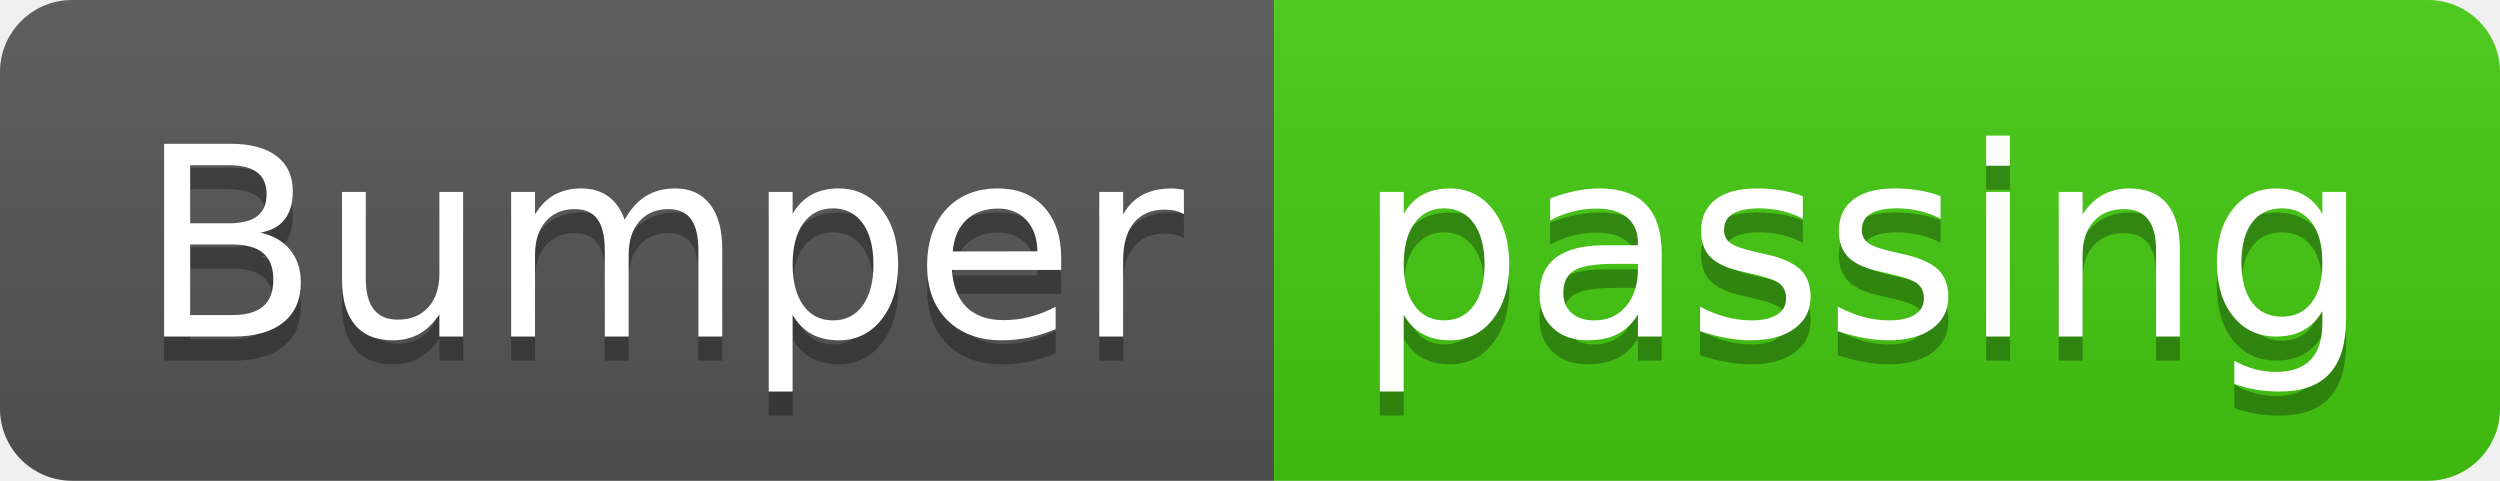
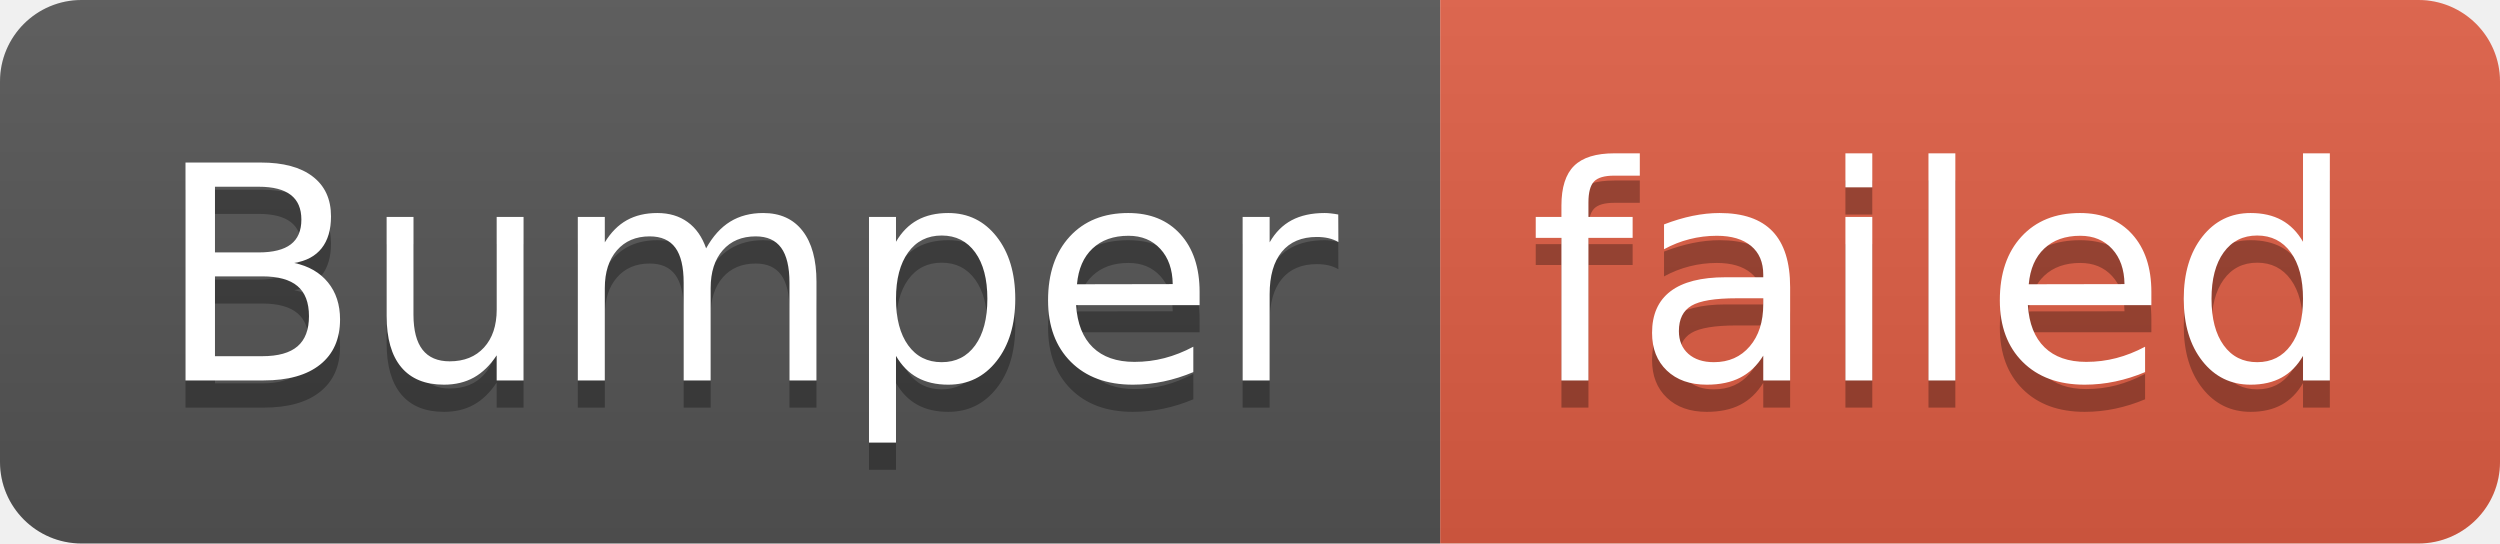
- <svg xmlns="http://www.w3.org/2000/svg" width="104" height="20" role="img" aria-label="Bumper: passing">
+ <svg xmlns="http://www.w3.org/2000/svg" width="92" height="20" role="img" aria-label="Bumper: failed">
  <linearGradient id="s" x2="0" y2="100%">
    <stop offset="0" stop-color="#bbb" stop-opacity=".1" />
    <stop offset="1" stop-opacity=".1" />
  </linearGradient>
  <clipPath id="r">
-     <rect width="104" height="20" rx="3" fill="#fff" />
+     <rect width="92" height="20" rx="3" fill="#fff" />
  </clipPath>
  <g clip-path="url(#r)">
    <rect width="53" height="20" fill="#555" />
-     <rect x="53" width="51" height="20" fill="#4c1" />
-     <rect width="104" height="20" fill="url(#s)" />
+     <rect x="53" width="39" height="20" fill="#e05d44" />
+     <rect width="92" height="20" fill="url(#s)" />
  </g>
  <g fill="#fff" text-anchor="middle" font-family="Verdana,Geneva,DejaVu Sans,sans-serif" text-rendering="geometricPrecision" font-size="110">
    <text aria-hidden="true" x="275" y="150" fill="#010101" fill-opacity=".3" transform="scale(.1)" textLength="430">Bumper</text>
    <text x="275" y="140" transform="scale(.1)" fill="#fff" textLength="430">Bumper</text>
-     <text aria-hidden="true" x="775" y="150" fill="#010101" fill-opacity=".3" transform="scale(.1)" textLength="410">passing</text>
-     <text x="775" y="140" transform="scale(.1)" fill="#fff" textLength="410">passing</text>
+     <text aria-hidden="true" x="715" y="150" fill="#010101" fill-opacity=".3" transform="scale(.1)" textLength="290">failed</text>
+     <text x="715" y="140" transform="scale(.1)" fill="#fff" textLength="290">failed</text>
  </g>
</svg>
